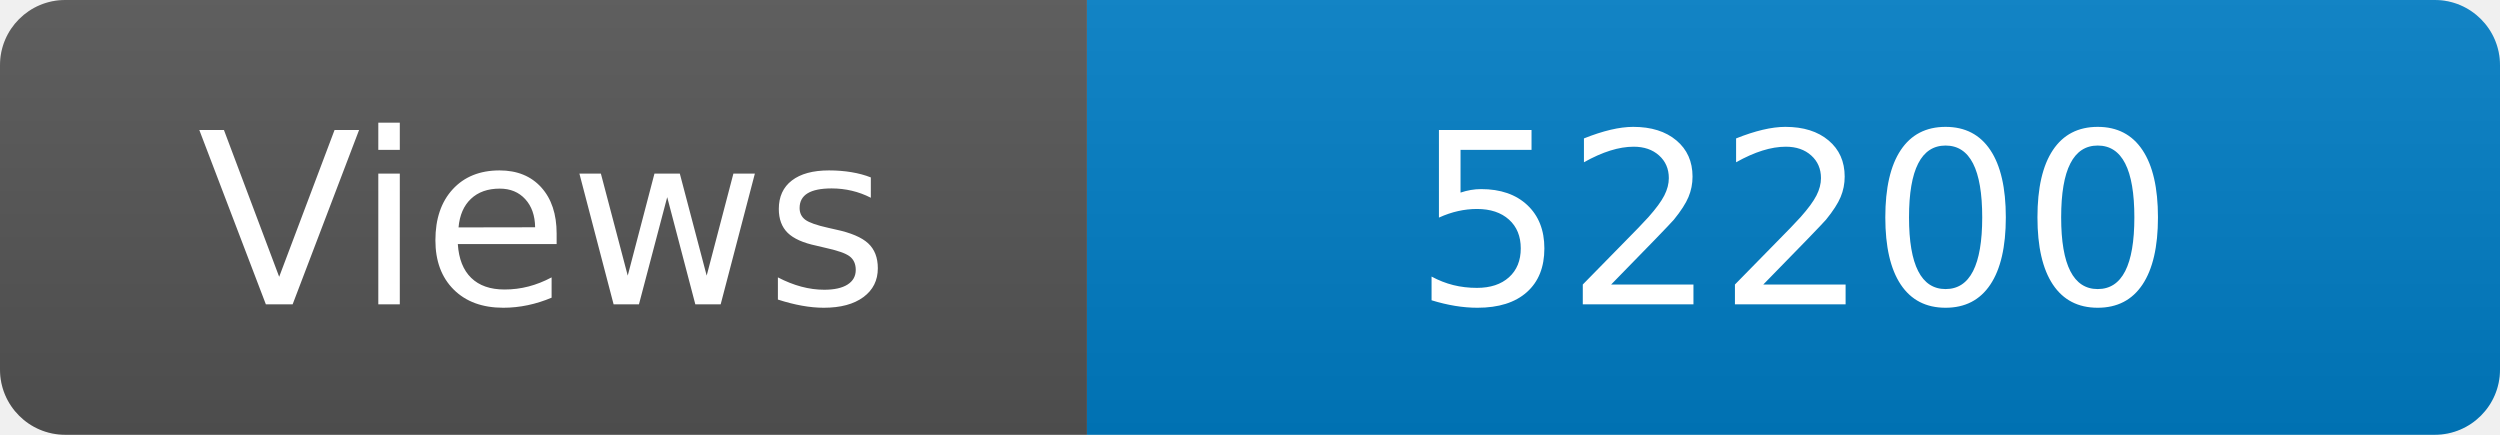
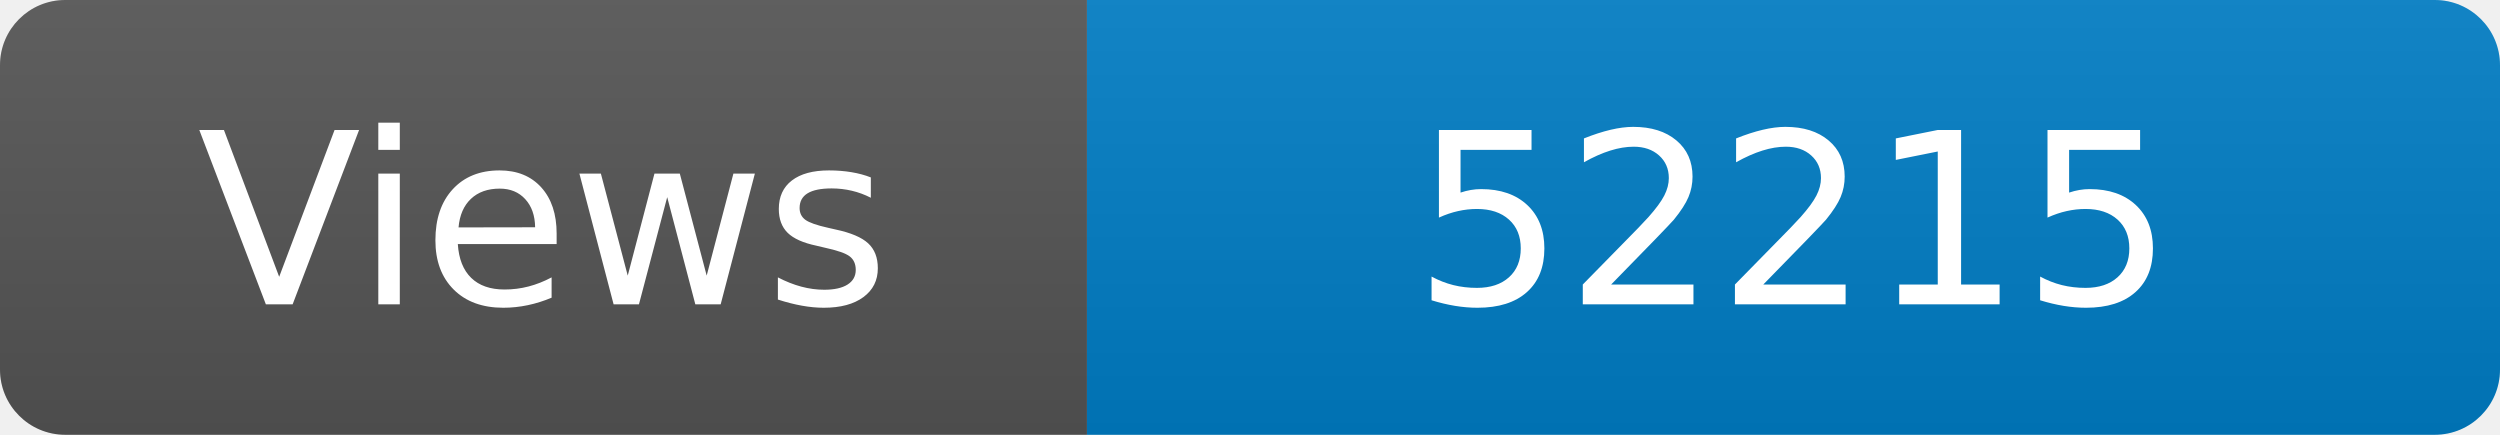
<svg xmlns="http://www.w3.org/2000/svg" width="115" height="20" role="img" aria-label="Maintained?: yes">
  <linearGradient id="s" x2="0" y2="100%">
    <stop offset="0" stop-color="#bbb" stop-opacity=".1" />
    <stop offset="1" stop-opacity=".1" />
  </linearGradient>
  <clipPath id="r">
    <rect width="115" height="20" rx="3" fill="#fff" />
  </clipPath>
  <g clip-path="url(#r)">
    <rect width="50" height="20" fill="#555" />
    <rect x="50" width="160" height="20" fill="#007ec6" />
    <rect width="115" height="20" fill="url(#s)" />
  </g>
  <g fill="#fff" text-anchor="middle" font-family="Verdana,Geneva,DejaVu Sans,sans-serif" font-size="110">
    <text x="250" y="140" transform="scale(.1)" fill="#fff">Views</text>
-     <text x="825" y="140" transform="scale(.1)" fill="#fff">52200</text>
+     <text x="825" y="140" transform="scale(.1)" fill="#fff">52215</text>
  </g>
</svg>
